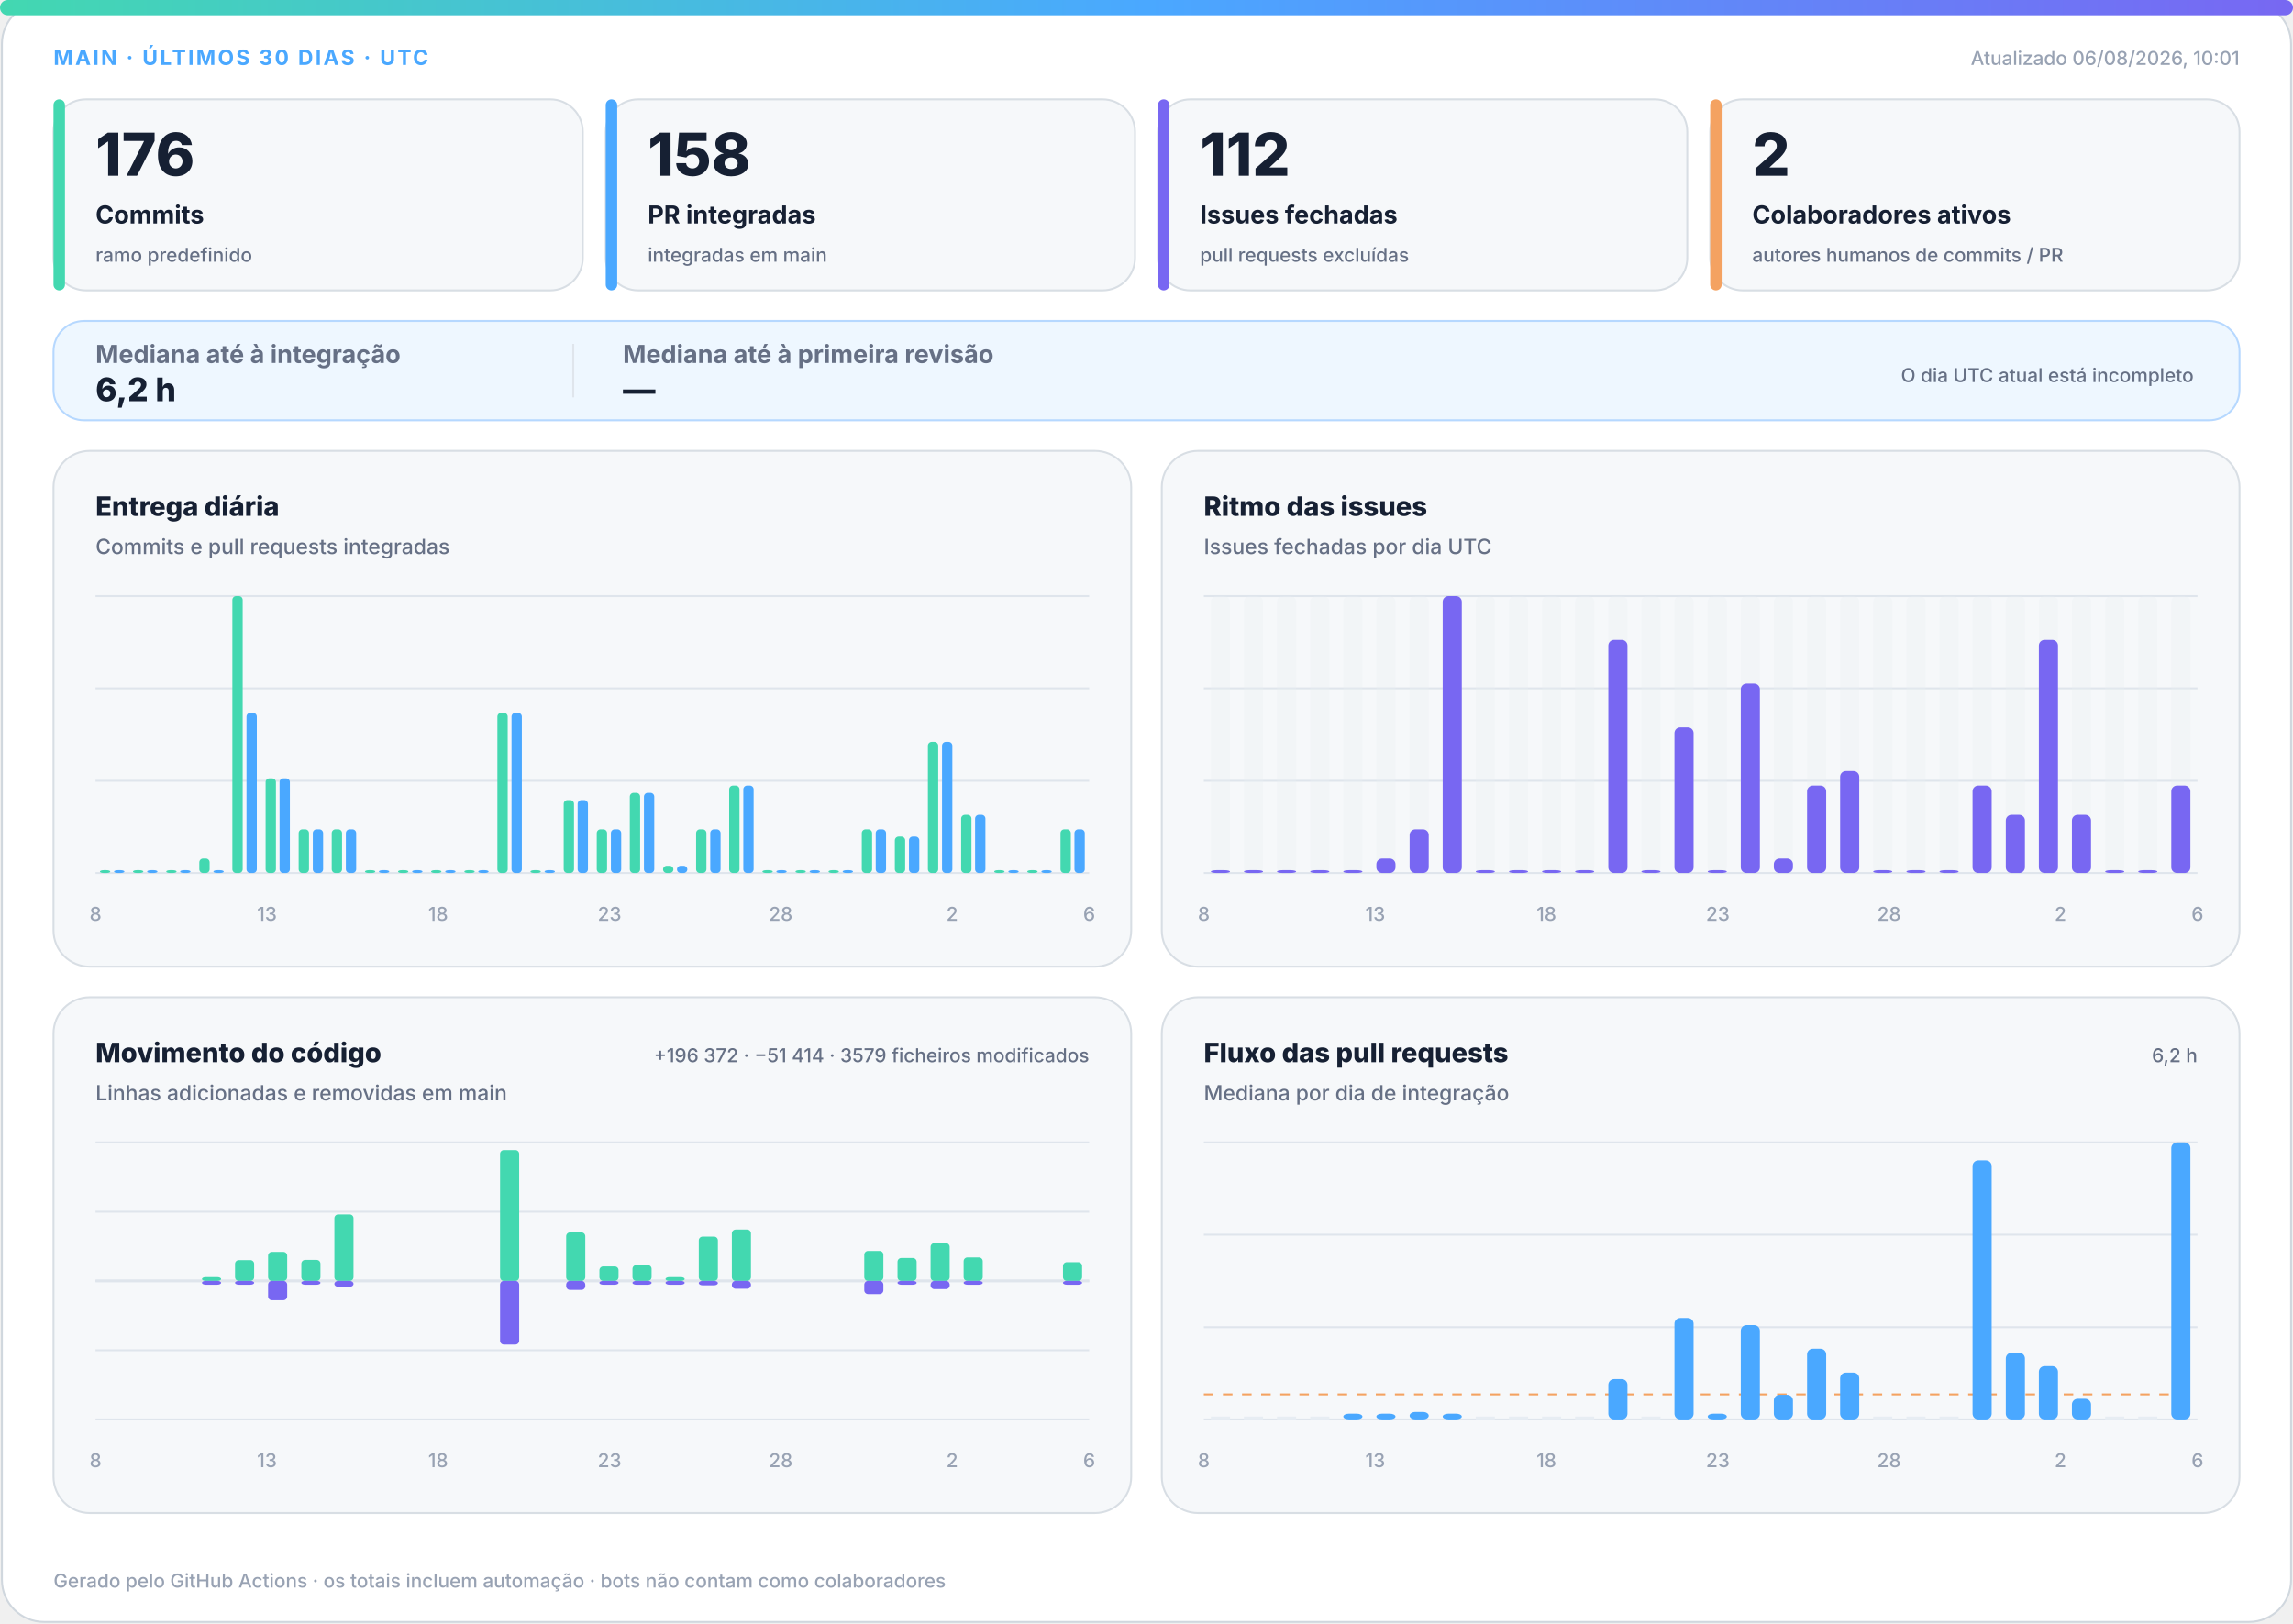
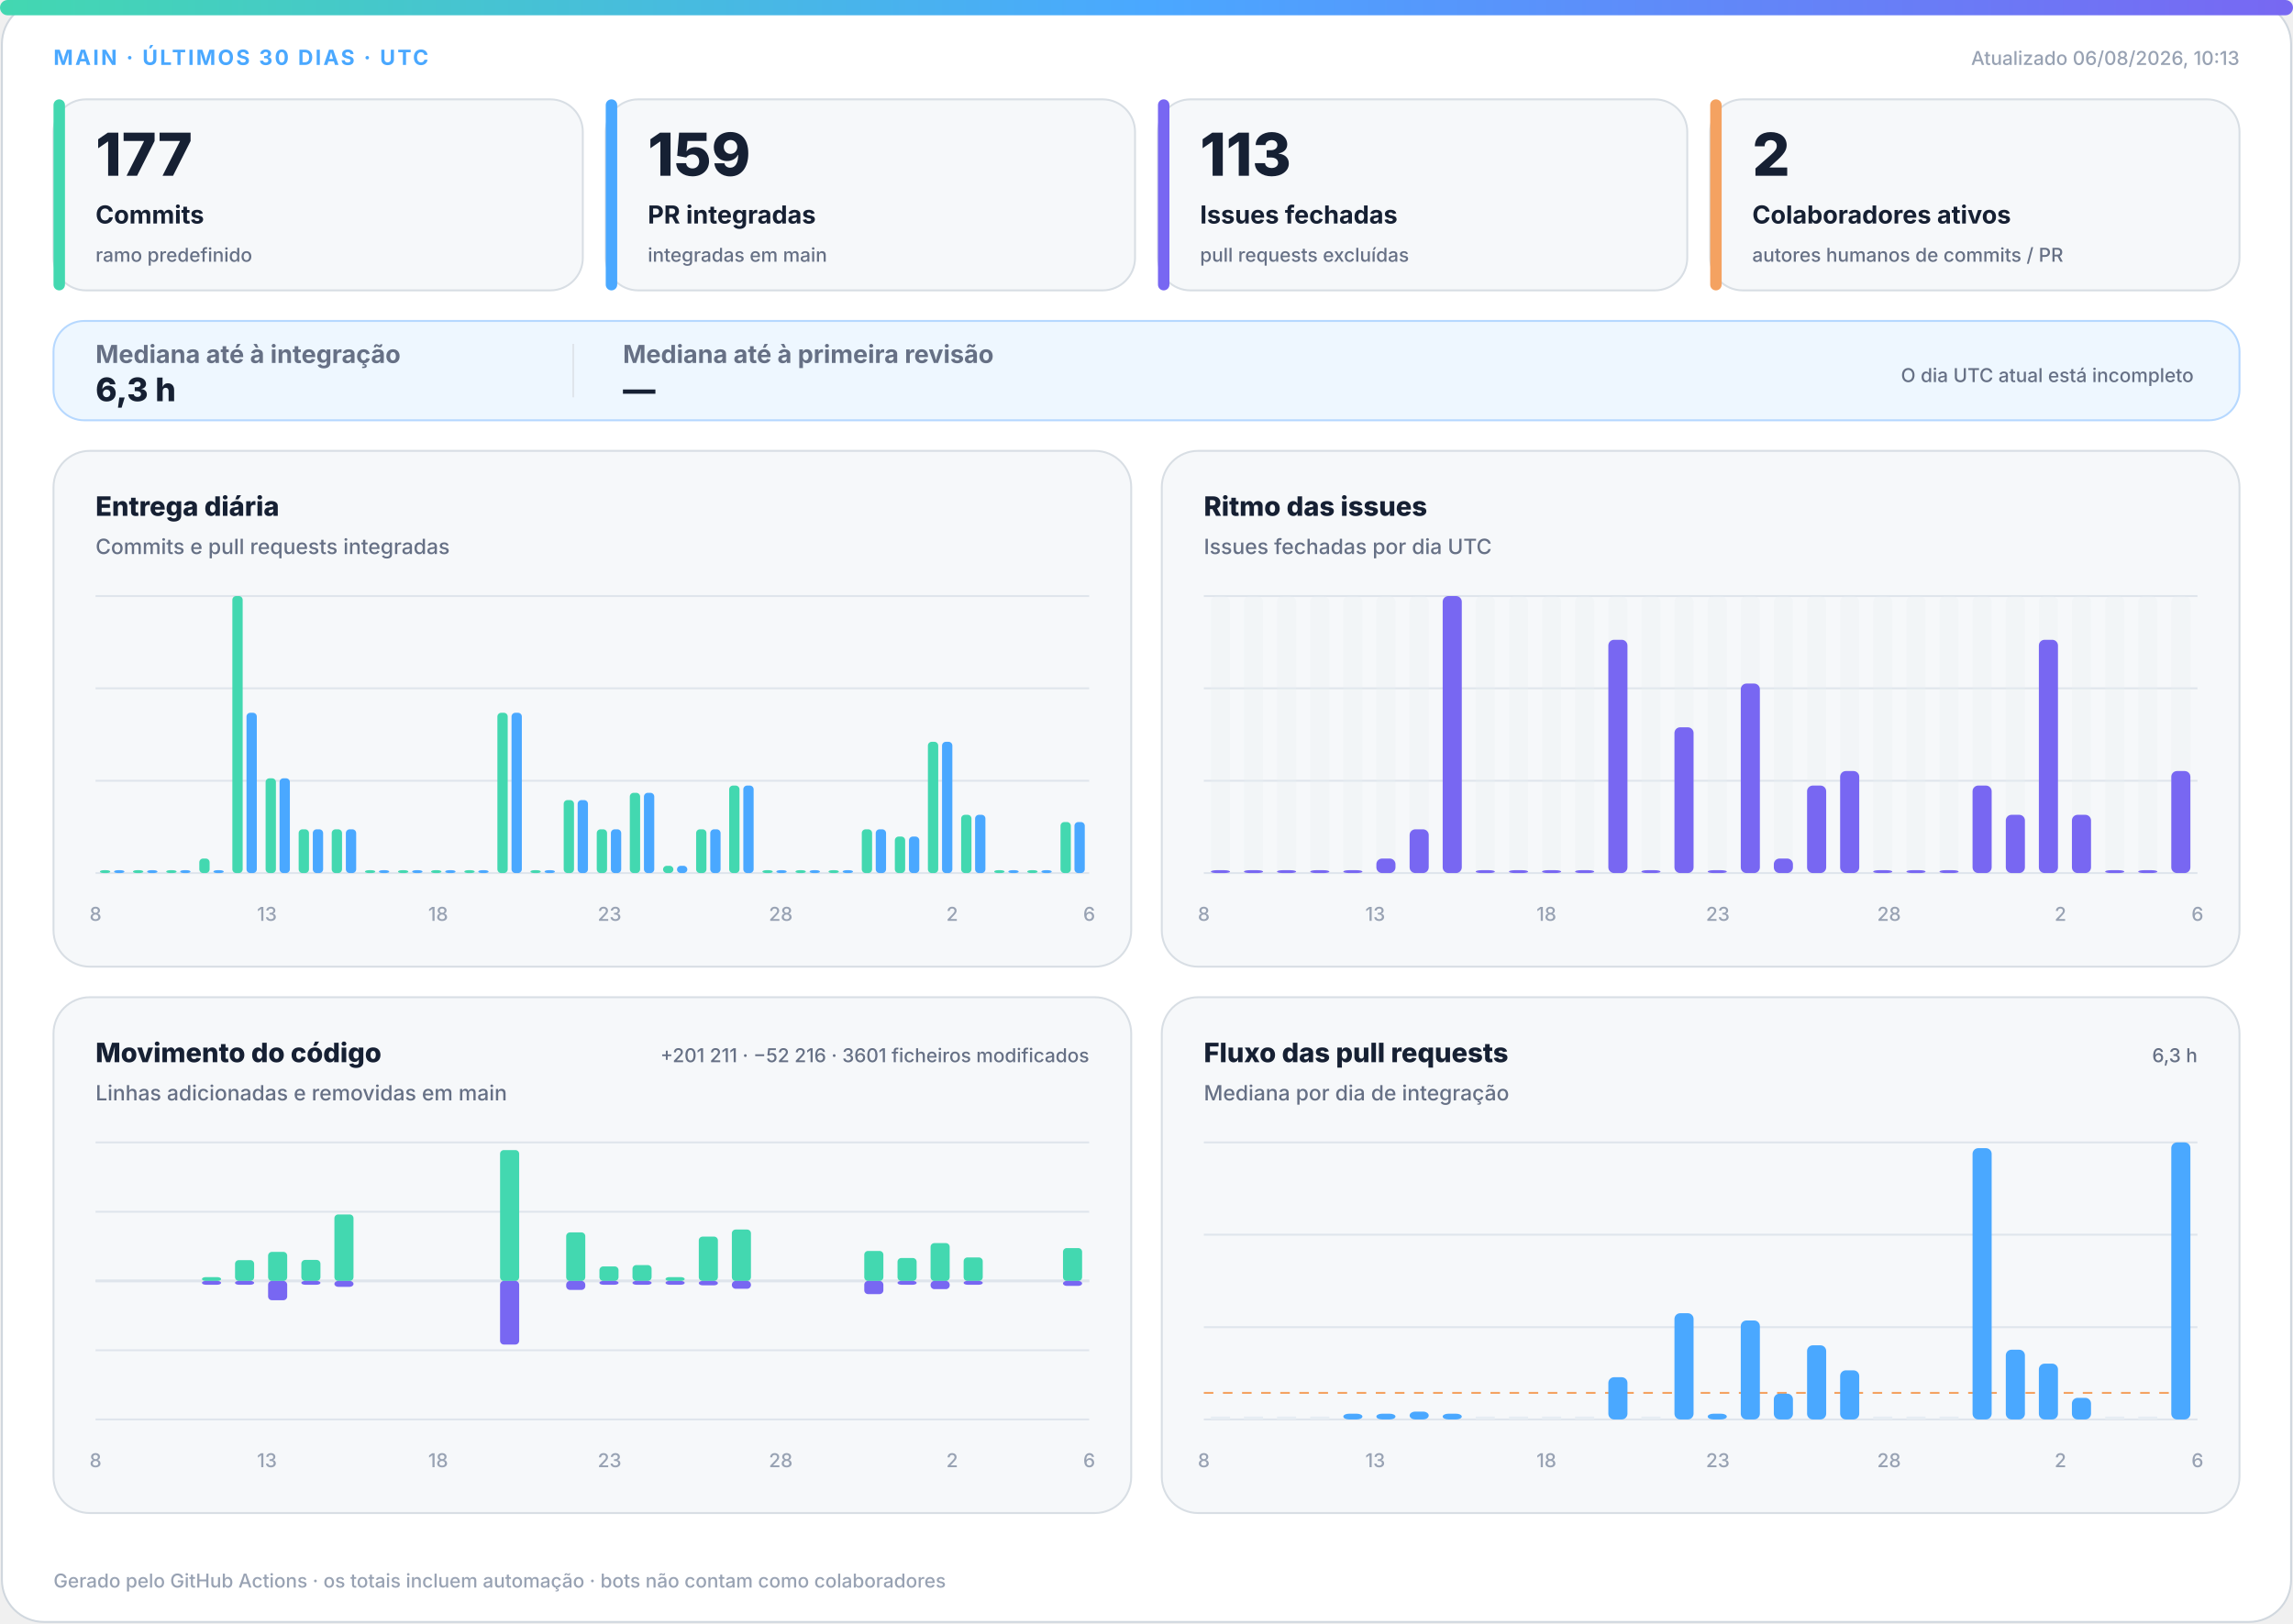
<svg xmlns="http://www.w3.org/2000/svg" width="1200" height="850" viewBox="0 0 1200 850" role="img" aria-labelledby="title desc">
  <defs>
    <linearGradient id="accent" x1="0" y1="0" x2="1" y2="0">
      <stop offset="0%" stop-color="#43d8b0" />
      <stop offset="50%" stop-color="#4aa8ff" />
      <stop offset="100%" stop-color="#7867f2" />
    </linearGradient>
    <linearGradient id="soft" x1="0" y1="0" x2="1" y2="1">
      <stop offset="0%" stop-color="#43d8b0" stop-opacity=".18" />
      <stop offset="100%" stop-color="#7867f2" stop-opacity=".12" />
    </linearGradient>
  </defs>
  <style>
.bg{fill:#fff;stroke:#d0d7de}.surface{fill:#f6f8fa;stroke:#d8dee4}.strong{fill:#eef7ff;stroke:#b6d8ff}.ink{fill:#162033}.muted{fill:#667085}.faint{fill:#98a2b3}.grid{stroke:#dfe5ec}.track{fill:#e7edf3}
.meta{font:750 11px -apple-system,BlinkMacSystemFont,"Segoe UI",sans-serif;letter-spacing:1.1px}.value{font:820 31px -apple-system,BlinkMacSystemFont,"Segoe UI",sans-serif}.label{font:720 13px -apple-system,BlinkMacSystemFont,"Segoe UI",sans-serif}.scope{font:520 10px -apple-system,BlinkMacSystemFont,"Segoe UI",sans-serif}.chart-title{font:760 14px -apple-system,BlinkMacSystemFont,"Segoe UI",sans-serif}.chart-subtitle{font:520 11px -apple-system,BlinkMacSystemFont,"Segoe UI",sans-serif}.small{font:540 10px -apple-system,BlinkMacSystemFont,"Segoe UI",sans-serif}.flow-value{font:780 17px -apple-system,BlinkMacSystemFont,"Segoe UI",sans-serif}
@media(prefers-color-scheme:dark){.bg{fill:#0d1117;stroke:#30363d}.surface{fill:#161b22;stroke:#30363d}.strong{fill:#10263a;stroke:#244d70}.ink{fill:#f0f6fc}.muted{fill:#a7b0bc}.faint{fill:#7d8590}.grid{stroke:#30363d}.track{fill:#27313d}}
</style>
  <rect class="bg" x="1" y="1" width="1198" height="848" rx="22" />
  <rect x="0" y="0" width="1200" height="8" rx="4" fill="url(#accent)" />
  <text class="meta" x="28" y="34" fill="#4aa8ff">MAIN · ÚLTIMOS 30 DIAS · UTC</text>
-   <text class="small faint" x="1172" y="34" text-anchor="end">Atualizado 06/08/2026, 10:01</text>
+   <text class="small faint" x="1172" y="34" text-anchor="end">Atualizado 06/08/2026, 10:13</text>
  <g>
    <rect class="surface" x="28" y="52" width="277" height="100" rx="17" />
    <rect x="28" y="52" width="6" height="100" rx="3" fill="#43d8b0" />
-     <text class="value ink" x="50" y="92" style="font-size:31px">176</text>
+     <text class="value ink" x="50" y="92" style="font-size:31px">177</text>
    <text class="label ink" x="50" y="117" style="font-size:13px">Commits</text>
    <text class="scope muted" x="50" y="137" style="font-size:10px">ramo predefinido</text>
  </g>
  <g>
    <rect class="surface" x="317" y="52" width="277" height="100" rx="17" />
    <rect x="317" y="52" width="6" height="100" rx="3" fill="#4aa8ff" />
-     <text class="value ink" x="339" y="92" style="font-size:31px">158</text>
+     <text class="value ink" x="339" y="92" style="font-size:31px">159</text>
    <text class="label ink" x="339" y="117" style="font-size:13px">PR integradas</text>
    <text class="scope muted" x="339" y="137" style="font-size:10px">integradas em main</text>
  </g>
  <g>
    <rect class="surface" x="606" y="52" width="277" height="100" rx="17" />
    <rect x="606" y="52" width="6" height="100" rx="3" fill="#7867f2" />
-     <text class="value ink" x="628" y="92" style="font-size:31px">112</text>
+     <text class="value ink" x="628" y="92" style="font-size:31px">113</text>
    <text class="label ink" x="628" y="117" style="font-size:13px">Issues fechadas</text>
    <text class="scope muted" x="628" y="137" style="font-size:10px">pull requests excluídas</text>
  </g>
  <g>
    <rect class="surface" x="895" y="52" width="277" height="100" rx="17" />
    <rect x="895" y="52" width="6" height="100" rx="3" fill="#f4a261" />
    <text class="value ink" x="917" y="92" style="font-size:31px">2</text>
    <text class="label ink" x="917" y="117" style="font-size:13px">Colaboradores ativos</text>
    <text class="scope muted" x="917" y="137" style="font-size:10px">autores humanos de commits / PR</text>
  </g>
  <g>
    <rect class="strong" x="28" y="168" width="1144" height="52" rx="16" fill="url(#soft)" />
    <text class="label muted" x="50" y="190">Mediana até à integração</text>
-     <text class="flow-value ink" x="50" y="210">6,2 h</text>
+     <text class="flow-value ink" x="50" y="210">6,3 h</text>
    <line class="grid" x1="300" y1="180" x2="300" y2="208" />
    <text class="label muted" x="326" y="190">Mediana até à primeira revisão</text>
    <text class="flow-value ink" x="326" y="210">—</text>
    <text class="scope muted" x="1148" y="200" text-anchor="end">O dia UTC atual está incompleto</text>
  </g>
  <g>
    <rect class="surface" x="28" y="236" width="564" height="270" rx="19" />
    <text class="chart-title ink" x="50" y="270">Entrega diária</text>
    <text class="chart-subtitle muted" x="50" y="290">Commits e pull requests integradas</text>
    <line class="grid" x1="50" y1="312.0" x2="570" y2="312.0" />
    <line class="grid" x1="50" y1="360.3" x2="570" y2="360.3" />
    <line class="grid" x1="50" y1="408.7" x2="570" y2="408.7" />
    <line class="grid" x1="50" y1="457.0" x2="570" y2="457.0" />
    <rect x="52.3" y="455.5" width="5.4" height="1.5" rx="2" fill="#43d8b0" />
    <rect x="59.7" y="455.5" width="5.4" height="1.5" rx="2" fill="#4aa8ff" />
    <rect x="69.6" y="455.5" width="5.4" height="1.5" rx="2" fill="#43d8b0" />
    <rect x="77.0" y="455.5" width="5.4" height="1.5" rx="2" fill="#4aa8ff" />
    <rect x="87.0" y="455.5" width="5.4" height="1.5" rx="2" fill="#43d8b0" />
    <rect x="94.3" y="455.5" width="5.4" height="1.5" rx="2" fill="#4aa8ff" />
    <rect x="104.3" y="449.4" width="5.4" height="7.6" rx="2" fill="#43d8b0" />
    <rect x="111.7" y="455.5" width="5.4" height="1.5" rx="2" fill="#4aa8ff" />
    <rect x="121.6" y="312.0" width="5.4" height="145.0" rx="2" fill="#43d8b0" />
    <rect x="129.0" y="373.1" width="5.4" height="83.9" rx="2" fill="#4aa8ff" />
    <rect x="139.0" y="407.4" width="5.4" height="49.6" rx="2" fill="#43d8b0" />
    <rect x="146.3" y="407.4" width="5.4" height="49.6" rx="2" fill="#4aa8ff" />
    <rect x="156.3" y="434.1" width="5.4" height="22.9" rx="2" fill="#43d8b0" />
    <rect x="163.7" y="434.1" width="5.4" height="22.9" rx="2" fill="#4aa8ff" />
    <rect x="173.6" y="434.1" width="5.4" height="22.9" rx="2" fill="#43d8b0" />
    <rect x="181.0" y="434.1" width="5.4" height="22.9" rx="2" fill="#4aa8ff" />
    <rect x="191.0" y="455.5" width="5.4" height="1.5" rx="2" fill="#43d8b0" />
    <rect x="198.3" y="455.5" width="5.4" height="1.5" rx="2" fill="#4aa8ff" />
    <rect x="208.3" y="455.5" width="5.4" height="1.5" rx="2" fill="#43d8b0" />
    <rect x="215.7" y="455.5" width="5.4" height="1.5" rx="2" fill="#4aa8ff" />
    <rect x="225.6" y="455.5" width="5.4" height="1.5" rx="2" fill="#43d8b0" />
    <rect x="233.0" y="455.5" width="5.4" height="1.5" rx="2" fill="#4aa8ff" />
    <rect x="243.0" y="455.5" width="5.4" height="1.5" rx="2" fill="#43d8b0" />
    <rect x="250.3" y="455.5" width="5.4" height="1.5" rx="2" fill="#4aa8ff" />
    <rect x="260.3" y="373.1" width="5.4" height="83.9" rx="2" fill="#43d8b0" />
    <rect x="267.7" y="373.1" width="5.4" height="83.9" rx="2" fill="#4aa8ff" />
    <rect x="277.6" y="455.5" width="5.4" height="1.5" rx="2" fill="#43d8b0" />
    <rect x="285.0" y="455.5" width="5.4" height="1.5" rx="2" fill="#4aa8ff" />
    <rect x="295.0" y="418.8" width="5.4" height="38.2" rx="2" fill="#43d8b0" />
    <rect x="302.3" y="418.8" width="5.4" height="38.2" rx="2" fill="#4aa8ff" />
    <rect x="312.3" y="434.1" width="5.4" height="22.9" rx="2" fill="#43d8b0" />
    <rect x="319.7" y="434.1" width="5.4" height="22.9" rx="2" fill="#4aa8ff" />
    <rect x="329.6" y="415.0" width="5.4" height="42.0" rx="2" fill="#43d8b0" />
    <rect x="337.0" y="415.0" width="5.4" height="42.0" rx="2" fill="#4aa8ff" />
    <rect x="347.0" y="453.2" width="5.4" height="3.8" rx="2" fill="#43d8b0" />
    <rect x="354.3" y="453.2" width="5.4" height="3.8" rx="2" fill="#4aa8ff" />
    <rect x="364.3" y="434.1" width="5.4" height="22.9" rx="2" fill="#43d8b0" />
    <rect x="371.7" y="434.1" width="5.4" height="22.9" rx="2" fill="#4aa8ff" />
    <rect x="381.6" y="411.2" width="5.4" height="45.8" rx="2" fill="#43d8b0" />
    <rect x="389.0" y="411.2" width="5.4" height="45.8" rx="2" fill="#4aa8ff" />
    <rect x="399.0" y="455.5" width="5.4" height="1.5" rx="2" fill="#43d8b0" />
    <rect x="406.3" y="455.5" width="5.4" height="1.5" rx="2" fill="#4aa8ff" />
    <rect x="416.3" y="455.5" width="5.4" height="1.5" rx="2" fill="#43d8b0" />
    <rect x="423.7" y="455.5" width="5.4" height="1.5" rx="2" fill="#4aa8ff" />
    <rect x="433.6" y="455.5" width="5.4" height="1.5" rx="2" fill="#43d8b0" />
    <rect x="441.0" y="455.5" width="5.4" height="1.5" rx="2" fill="#4aa8ff" />
    <rect x="451.0" y="434.1" width="5.4" height="22.9" rx="2" fill="#43d8b0" />
    <rect x="458.3" y="434.1" width="5.4" height="22.9" rx="2" fill="#4aa8ff" />
    <rect x="468.3" y="437.9" width="5.4" height="19.1" rx="2" fill="#43d8b0" />
    <rect x="475.7" y="437.9" width="5.4" height="19.1" rx="2" fill="#4aa8ff" />
    <rect x="485.6" y="388.3" width="5.4" height="68.7" rx="2" fill="#43d8b0" />
    <rect x="493.0" y="388.3" width="5.4" height="68.7" rx="2" fill="#4aa8ff" />
    <rect x="503.0" y="426.5" width="5.4" height="30.5" rx="2" fill="#43d8b0" />
    <rect x="510.3" y="426.5" width="5.4" height="30.5" rx="2" fill="#4aa8ff" />
    <rect x="520.3" y="455.5" width="5.4" height="1.5" rx="2" fill="#43d8b0" />
    <rect x="527.7" y="455.5" width="5.4" height="1.5" rx="2" fill="#4aa8ff" />
    <rect x="537.6" y="455.5" width="5.4" height="1.5" rx="2" fill="#43d8b0" />
    <rect x="545.0" y="455.5" width="5.4" height="1.5" rx="2" fill="#4aa8ff" />
-     <rect x="555.0" y="434.1" width="5.4" height="22.9" rx="2" fill="#43d8b0" />
-     <rect x="562.3" y="434.1" width="5.4" height="22.9" rx="2" fill="#4aa8ff" />
+     <rect x="555.0" y="430.3" width="5.4" height="26.7" rx="2" fill="#43d8b0" />
+     <rect x="562.3" y="430.3" width="5.4" height="26.7" rx="2" fill="#4aa8ff" />
    <text class="small faint" x="50.0" y="482" text-anchor="middle">8</text>
    <text class="small faint" x="139.7" y="482" text-anchor="middle">13</text>
    <text class="small faint" x="229.3" y="482" text-anchor="middle">18</text>
    <text class="small faint" x="319.0" y="482" text-anchor="middle">23</text>
    <text class="small faint" x="408.6" y="482" text-anchor="middle">28</text>
    <text class="small faint" x="498.3" y="482" text-anchor="middle">2</text>
    <text class="small faint" x="570.0" y="482" text-anchor="middle">6</text>
  </g>
  <g>
    <rect class="surface" x="608" y="236" width="564" height="270" rx="19" />
    <text class="chart-title ink" x="630" y="270">Ritmo das issues</text>
    <text class="chart-subtitle muted" x="630" y="290">Issues fechadas por dia UTC</text>
    <line class="grid" x1="630" y1="312.0" x2="1150" y2="312.0" />
    <line class="grid" x1="630" y1="360.3" x2="1150" y2="360.3" />
    <line class="grid" x1="630" y1="408.7" x2="1150" y2="408.7" />
    <line class="grid" x1="630" y1="457.0" x2="1150" y2="457.0" />
    <g>
      <rect class="track" x="633.7" y="312" width="10.0" height="145" rx="3" opacity=".3" />
      <rect x="633.7" y="455.5" width="10.0" height="1.5" rx="3" fill="#7867f2" />
    </g>
    <g>
      <rect class="track" x="651.0" y="312" width="10.0" height="145" rx="3" opacity=".3" />
      <rect x="651.0" y="455.5" width="10.0" height="1.5" rx="3" fill="#7867f2" />
    </g>
    <g>
      <rect class="track" x="668.3" y="312" width="10.0" height="145" rx="3" opacity=".3" />
      <rect x="668.3" y="455.5" width="10.0" height="1.5" rx="3" fill="#7867f2" />
    </g>
    <g>
      <rect class="track" x="685.7" y="312" width="10.0" height="145" rx="3" opacity=".3" />
      <rect x="685.7" y="455.5" width="10.0" height="1.5" rx="3" fill="#7867f2" />
    </g>
    <g>
      <rect class="track" x="703.0" y="312" width="10.0" height="145" rx="3" opacity=".3" />
      <rect x="703.0" y="455.5" width="10.0" height="1.5" rx="3" fill="#7867f2" />
    </g>
    <g>
      <rect class="track" x="720.3" y="312" width="10.0" height="145" rx="3" opacity=".3" />
      <rect x="720.3" y="449.4" width="10.0" height="7.6" rx="3" fill="#7867f2" />
    </g>
    <g>
      <rect class="track" x="737.7" y="312" width="10.0" height="145" rx="3" opacity=".3" />
      <rect x="737.7" y="434.1" width="10.0" height="22.9" rx="3" fill="#7867f2" />
    </g>
    <g>
      <rect class="track" x="755.0" y="312" width="10.0" height="145" rx="3" opacity=".3" />
      <rect x="755.0" y="312.0" width="10.0" height="145.0" rx="3" fill="#7867f2" />
    </g>
    <g>
      <rect class="track" x="772.3" y="312" width="10.0" height="145" rx="3" opacity=".3" />
      <rect x="772.3" y="455.5" width="10.0" height="1.5" rx="3" fill="#7867f2" />
    </g>
    <g>
      <rect class="track" x="789.7" y="312" width="10.0" height="145" rx="3" opacity=".3" />
      <rect x="789.7" y="455.5" width="10.0" height="1.5" rx="3" fill="#7867f2" />
    </g>
    <g>
      <rect class="track" x="807.0" y="312" width="10.0" height="145" rx="3" opacity=".3" />
      <rect x="807.0" y="455.5" width="10.0" height="1.5" rx="3" fill="#7867f2" />
    </g>
    <g>
      <rect class="track" x="824.3" y="312" width="10.0" height="145" rx="3" opacity=".3" />
      <rect x="824.3" y="455.5" width="10.0" height="1.5" rx="3" fill="#7867f2" />
    </g>
    <g>
      <rect class="track" x="841.7" y="312" width="10.0" height="145" rx="3" opacity=".3" />
      <rect x="841.7" y="334.9" width="10.0" height="122.1" rx="3" fill="#7867f2" />
    </g>
    <g>
      <rect class="track" x="859.0" y="312" width="10.0" height="145" rx="3" opacity=".3" />
      <rect x="859.0" y="455.5" width="10.0" height="1.5" rx="3" fill="#7867f2" />
    </g>
    <g>
      <rect class="track" x="876.3" y="312" width="10.0" height="145" rx="3" opacity=".3" />
      <rect x="876.3" y="380.7" width="10.0" height="76.3" rx="3" fill="#7867f2" />
    </g>
    <g>
      <rect class="track" x="893.7" y="312" width="10.0" height="145" rx="3" opacity=".3" />
      <rect x="893.7" y="455.5" width="10.0" height="1.5" rx="3" fill="#7867f2" />
    </g>
    <g>
      <rect class="track" x="911.0" y="312" width="10.0" height="145" rx="3" opacity=".3" />
      <rect x="911.0" y="357.8" width="10.0" height="99.2" rx="3" fill="#7867f2" />
    </g>
    <g>
      <rect class="track" x="928.3" y="312" width="10.0" height="145" rx="3" opacity=".3" />
      <rect x="928.3" y="449.4" width="10.0" height="7.6" rx="3" fill="#7867f2" />
    </g>
    <g>
      <rect class="track" x="945.7" y="312" width="10.0" height="145" rx="3" opacity=".3" />
      <rect x="945.7" y="411.2" width="10.0" height="45.8" rx="3" fill="#7867f2" />
    </g>
    <g>
      <rect class="track" x="963.0" y="312" width="10.0" height="145" rx="3" opacity=".3" />
      <rect x="963.0" y="403.6" width="10.0" height="53.4" rx="3" fill="#7867f2" />
    </g>
    <g>
      <rect class="track" x="980.3" y="312" width="10.0" height="145" rx="3" opacity=".3" />
      <rect x="980.3" y="455.5" width="10.0" height="1.5" rx="3" fill="#7867f2" />
    </g>
    <g>
      <rect class="track" x="997.7" y="312" width="10.0" height="145" rx="3" opacity=".3" />
      <rect x="997.7" y="455.5" width="10.0" height="1.5" rx="3" fill="#7867f2" />
    </g>
    <g>
      <rect class="track" x="1015.0" y="312" width="10.0" height="145" rx="3" opacity=".3" />
      <rect x="1015.0" y="455.5" width="10.0" height="1.5" rx="3" fill="#7867f2" />
    </g>
    <g>
      <rect class="track" x="1032.3" y="312" width="10.0" height="145" rx="3" opacity=".3" />
      <rect x="1032.3" y="411.2" width="10.0" height="45.8" rx="3" fill="#7867f2" />
    </g>
    <g>
      <rect class="track" x="1049.7" y="312" width="10.0" height="145" rx="3" opacity=".3" />
      <rect x="1049.7" y="426.5" width="10.0" height="30.5" rx="3" fill="#7867f2" />
    </g>
    <g>
      <rect class="track" x="1067.0" y="312" width="10.0" height="145" rx="3" opacity=".3" />
      <rect x="1067.0" y="334.9" width="10.0" height="122.1" rx="3" fill="#7867f2" />
    </g>
    <g>
      <rect class="track" x="1084.3" y="312" width="10.0" height="145" rx="3" opacity=".3" />
      <rect x="1084.3" y="426.5" width="10.0" height="30.5" rx="3" fill="#7867f2" />
    </g>
    <g>
      <rect class="track" x="1101.7" y="312" width="10.0" height="145" rx="3" opacity=".3" />
      <rect x="1101.7" y="455.5" width="10.0" height="1.5" rx="3" fill="#7867f2" />
    </g>
    <g>
      <rect class="track" x="1119.0" y="312" width="10.0" height="145" rx="3" opacity=".3" />
      <rect x="1119.0" y="455.5" width="10.0" height="1.5" rx="3" fill="#7867f2" />
    </g>
    <g>
      <rect class="track" x="1136.3" y="312" width="10.0" height="145" rx="3" opacity=".3" />
-       <rect x="1136.3" y="411.2" width="10.0" height="45.8" rx="3" fill="#7867f2" />
+       <rect x="1136.3" y="403.6" width="10.0" height="53.4" rx="3" fill="#7867f2" />
    </g>
    <text class="small faint" x="630.0" y="482" text-anchor="middle">8</text>
    <text class="small faint" x="719.7" y="482" text-anchor="middle">13</text>
    <text class="small faint" x="809.3" y="482" text-anchor="middle">18</text>
    <text class="small faint" x="899.0" y="482" text-anchor="middle">23</text>
    <text class="small faint" x="988.6" y="482" text-anchor="middle">28</text>
    <text class="small faint" x="1078.3" y="482" text-anchor="middle">2</text>
    <text class="small faint" x="1150.0" y="482" text-anchor="middle">6</text>
  </g>
  <g>
    <rect class="surface" x="28" y="522" width="564" height="270" rx="19" />
    <text class="chart-title ink" x="50" y="556">Movimento do código</text>
    <text class="chart-subtitle muted" x="50" y="576">Linhas adicionadas e removidas em main</text>
-     <text class="small muted" x="570" y="556" text-anchor="end">+196 372 · −51 414 · 3579 ficheiros modificados</text>
+     <text class="small muted" x="570" y="556" text-anchor="end">+201 211 · −52 216 · 3601 ficheiros modificados</text>
    <line class="grid" x1="50" y1="598.0" x2="570" y2="598.0" />
    <line class="grid" x1="50" y1="634.3" x2="570" y2="634.3" />
    <line class="grid" x1="50" y1="670.5" x2="570" y2="670.5" />
    <line class="grid" x1="50" y1="706.8" x2="570" y2="706.8" />
    <line class="grid" x1="50" y1="743.0" x2="570" y2="743.0" />
    <line class="grid" x1="50" y1="670.5" x2="570" y2="670.5" stroke-width="1.5" />
    <rect x="53.7" y="670.5" width="10.0" height="0.0" rx="2" fill="#43d8b0" />
    <rect x="53.7" y="670.5" width="10.0" height="0.0" rx="2" fill="#7867f2" />
    <rect x="71.0" y="670.5" width="10.0" height="0.0" rx="2" fill="#43d8b0" />
    <rect x="71.0" y="670.5" width="10.0" height="0.0" rx="2" fill="#7867f2" />
    <rect x="88.3" y="670.5" width="10.0" height="0.0" rx="2" fill="#43d8b0" />
    <rect x="88.3" y="670.5" width="10.0" height="0.0" rx="2" fill="#7867f2" />
    <rect x="105.7" y="668.5" width="10.0" height="2.0" rx="2" fill="#43d8b0" />
    <rect x="105.7" y="670.5" width="10.0" height="2.0" rx="2" fill="#7867f2" />
    <rect x="123.0" y="659.6" width="10.0" height="10.9" rx="2" fill="#43d8b0" />
    <rect x="123.0" y="670.5" width="10.0" height="2.0" rx="2" fill="#7867f2" />
    <rect x="140.3" y="655.3" width="10.0" height="15.2" rx="2" fill="#43d8b0" />
    <rect x="140.3" y="670.5" width="10.0" height="10.1" rx="2" fill="#7867f2" />
    <rect x="157.7" y="659.5" width="10.0" height="11.0" rx="2" fill="#43d8b0" />
    <rect x="157.7" y="670.5" width="10.0" height="2.0" rx="2" fill="#7867f2" />
    <rect x="175.0" y="635.7" width="10.0" height="34.8" rx="2" fill="#43d8b0" />
    <rect x="175.0" y="670.5" width="10.0" height="3.1" rx="2" fill="#7867f2" />
    <rect x="192.3" y="670.5" width="10.0" height="0.0" rx="2" fill="#43d8b0" />
    <rect x="192.3" y="670.5" width="10.0" height="0.0" rx="2" fill="#7867f2" />
    <rect x="209.7" y="670.5" width="10.0" height="0.0" rx="2" fill="#43d8b0" />
    <rect x="209.7" y="670.5" width="10.0" height="0.0" rx="2" fill="#7867f2" />
    <rect x="227.0" y="670.5" width="10.0" height="0.0" rx="2" fill="#43d8b0" />
    <rect x="227.0" y="670.5" width="10.0" height="0.0" rx="2" fill="#7867f2" />
    <rect x="244.3" y="670.5" width="10.0" height="0.0" rx="2" fill="#43d8b0" />
    <rect x="244.3" y="670.5" width="10.0" height="0.0" rx="2" fill="#7867f2" />
    <rect x="261.7" y="602.0" width="10.0" height="68.5" rx="2" fill="#43d8b0" />
    <rect x="261.7" y="670.5" width="10.0" height="33.3" rx="2" fill="#7867f2" />
    <rect x="279.0" y="670.5" width="10.0" height="0.0" rx="2" fill="#43d8b0" />
    <rect x="279.0" y="670.5" width="10.0" height="0.0" rx="2" fill="#7867f2" />
    <rect x="296.3" y="645.1" width="10.0" height="25.4" rx="2" fill="#43d8b0" />
    <rect x="296.3" y="670.5" width="10.0" height="4.7" rx="2" fill="#7867f2" />
    <rect x="313.7" y="662.9" width="10.0" height="7.6" rx="2" fill="#43d8b0" />
    <rect x="313.7" y="670.5" width="10.0" height="2.0" rx="2" fill="#7867f2" />
    <rect x="331.0" y="662.2" width="10.0" height="8.3" rx="2" fill="#43d8b0" />
    <rect x="331.0" y="670.5" width="10.0" height="2.0" rx="2" fill="#7867f2" />
    <rect x="348.3" y="668.5" width="10.0" height="2.0" rx="2" fill="#43d8b0" />
    <rect x="348.3" y="670.5" width="10.0" height="2.0" rx="2" fill="#7867f2" />
    <rect x="365.7" y="647.3" width="10.0" height="23.2" rx="2" fill="#43d8b0" />
    <rect x="365.7" y="670.5" width="10.0" height="2.3" rx="2" fill="#7867f2" />
    <rect x="383.0" y="643.6" width="10.0" height="26.9" rx="2" fill="#43d8b0" />
    <rect x="383.0" y="670.5" width="10.0" height="4.1" rx="2" fill="#7867f2" />
    <rect x="400.3" y="670.5" width="10.0" height="0.0" rx="2" fill="#43d8b0" />
    <rect x="400.3" y="670.5" width="10.0" height="0.0" rx="2" fill="#7867f2" />
    <rect x="417.7" y="670.5" width="10.0" height="0.0" rx="2" fill="#43d8b0" />
    <rect x="417.7" y="670.5" width="10.0" height="0.0" rx="2" fill="#7867f2" />
    <rect x="435.0" y="670.5" width="10.0" height="0.0" rx="2" fill="#43d8b0" />
    <rect x="435.0" y="670.5" width="10.0" height="0.0" rx="2" fill="#7867f2" />
    <rect x="452.3" y="654.8" width="10.0" height="15.7" rx="2" fill="#43d8b0" />
    <rect x="452.3" y="670.5" width="10.0" height="6.9" rx="2" fill="#7867f2" />
    <rect x="469.7" y="658.5" width="10.0" height="12.0" rx="2" fill="#43d8b0" />
    <rect x="469.7" y="670.5" width="10.0" height="2.0" rx="2" fill="#7867f2" />
    <rect x="487.0" y="650.7" width="10.0" height="19.8" rx="2" fill="#43d8b0" />
    <rect x="487.0" y="670.5" width="10.0" height="4.3" rx="2" fill="#7867f2" />
    <rect x="504.3" y="658.2" width="10.0" height="12.3" rx="2" fill="#43d8b0" />
    <rect x="504.3" y="670.5" width="10.0" height="2.0" rx="2" fill="#7867f2" />
    <rect x="521.7" y="670.5" width="10.0" height="0.0" rx="2" fill="#43d8b0" />
    <rect x="521.7" y="670.5" width="10.0" height="0.0" rx="2" fill="#7867f2" />
    <rect x="539.0" y="670.5" width="10.0" height="0.0" rx="2" fill="#43d8b0" />
    <rect x="539.0" y="670.5" width="10.0" height="0.0" rx="2" fill="#7867f2" />
-     <rect x="556.3" y="660.7" width="10.0" height="9.8" rx="2" fill="#43d8b0" />
-     <rect x="556.3" y="670.5" width="10.0" height="2.0" rx="2" fill="#7867f2" />
+     <rect x="556.3" y="653.3" width="10.0" height="17.2" rx="2" fill="#43d8b0" />
+     <rect x="556.3" y="670.5" width="10.0" height="2.6" rx="2" fill="#7867f2" />
    <text class="small faint" x="50.0" y="768" text-anchor="middle">8</text>
    <text class="small faint" x="139.7" y="768" text-anchor="middle">13</text>
    <text class="small faint" x="229.3" y="768" text-anchor="middle">18</text>
    <text class="small faint" x="319.0" y="768" text-anchor="middle">23</text>
    <text class="small faint" x="408.6" y="768" text-anchor="middle">28</text>
    <text class="small faint" x="498.3" y="768" text-anchor="middle">2</text>
    <text class="small faint" x="570.0" y="768" text-anchor="middle">6</text>
  </g>
  <g>
    <rect class="surface" x="608" y="522" width="564" height="270" rx="19" />
    <text class="chart-title ink" x="630" y="556">Fluxo das pull requests</text>
    <text class="chart-subtitle muted" x="630" y="576">Mediana por dia de integração</text>
-     <text class="small muted" x="1150" y="556" text-anchor="end">6,2 h</text>
+     <text class="small muted" x="1150" y="556" text-anchor="end">6,3 h</text>
    <line class="grid" x1="630" y1="598.0" x2="1150" y2="598.0" />
    <line class="grid" x1="630" y1="646.3" x2="1150" y2="646.3" />
    <line class="grid" x1="630" y1="694.7" x2="1150" y2="694.7" />
    <line class="grid" x1="630" y1="743.0" x2="1150" y2="743.0" />
-     <line x1="630" y1="729.9" x2="1150" y2="729.9" stroke="#f4a261" stroke-dasharray="5 5" />
+     <line x1="630" y1="729.1" x2="1150" y2="729.1" stroke="#f4a261" stroke-dasharray="5 5" />
    <rect class="track" x="633.7" y="741.5" width="10.0" height="1.5" />
    <rect class="track" x="651.0" y="741.5" width="10.0" height="1.5" />
    <rect class="track" x="668.3" y="741.5" width="10.0" height="1.5" />
    <rect class="track" x="685.7" y="741.5" width="10.0" height="1.5" />
    <rect x="703.0" y="740.0" width="10.0" height="3.0" rx="3" fill="#4aa8ff" />
    <rect x="720.3" y="740.0" width="10.0" height="3.0" rx="3" fill="#4aa8ff" />
-     <rect x="737.7" y="739.1" width="10.0" height="3.9" rx="3" fill="#4aa8ff" />
+     <rect x="737.7" y="738.9" width="10.0" height="4.1" rx="3" fill="#4aa8ff" />
    <rect x="755.0" y="740.0" width="10.0" height="3.0" rx="3" fill="#4aa8ff" />
    <rect class="track" x="772.3" y="741.5" width="10.0" height="1.5" />
    <rect class="track" x="789.7" y="741.5" width="10.0" height="1.5" />
    <rect class="track" x="807.0" y="741.5" width="10.0" height="1.5" />
    <rect class="track" x="824.3" y="741.5" width="10.0" height="1.5" />
-     <rect x="841.7" y="721.9" width="10.0" height="21.1" rx="3" fill="#4aa8ff" />
+     <rect x="841.7" y="720.9" width="10.0" height="22.1" rx="3" fill="#4aa8ff" />
    <rect class="track" x="859.0" y="741.5" width="10.0" height="1.5" />
-     <rect x="876.3" y="689.9" width="10.0" height="53.1" rx="3" fill="#4aa8ff" />
+     <rect x="876.3" y="687.4" width="10.0" height="55.6" rx="3" fill="#4aa8ff" />
    <rect x="893.7" y="740.0" width="10.0" height="3.0" rx="3" fill="#4aa8ff" />
-     <rect x="911.0" y="693.6" width="10.0" height="49.4" rx="3" fill="#4aa8ff" />
-     <rect x="928.3" y="730.1" width="10.0" height="12.9" rx="3" fill="#4aa8ff" />
-     <rect x="945.7" y="706.0" width="10.0" height="37.0" rx="3" fill="#4aa8ff" />
-     <rect x="963.0" y="718.5" width="10.0" height="24.5" rx="3" fill="#4aa8ff" />
+     <rect x="911.0" y="691.2" width="10.0" height="51.8" rx="3" fill="#4aa8ff" />
+     <rect x="928.3" y="729.5" width="10.0" height="13.5" rx="3" fill="#4aa8ff" />
+     <rect x="945.7" y="704.2" width="10.0" height="38.8" rx="3" fill="#4aa8ff" />
+     <rect x="963.0" y="717.3" width="10.0" height="25.7" rx="3" fill="#4aa8ff" />
    <rect class="track" x="980.3" y="741.5" width="10.0" height="1.5" />
    <rect class="track" x="997.7" y="741.5" width="10.0" height="1.5" />
    <rect class="track" x="1015.0" y="741.5" width="10.0" height="1.5" />
-     <rect x="1032.3" y="607.4" width="10.0" height="135.6" rx="3" fill="#4aa8ff" />
-     <rect x="1049.7" y="708.1" width="10.0" height="34.9" rx="3" fill="#4aa8ff" />
-     <rect x="1067.0" y="715.1" width="10.0" height="27.9" rx="3" fill="#4aa8ff" />
-     <rect x="1084.3" y="732.2" width="10.0" height="10.8" rx="3" fill="#4aa8ff" />
+     <rect x="1032.3" y="601.0" width="10.0" height="142.0" rx="3" fill="#4aa8ff" />
+     <rect x="1049.7" y="706.5" width="10.0" height="36.5" rx="3" fill="#4aa8ff" />
+     <rect x="1067.0" y="713.8" width="10.0" height="29.2" rx="3" fill="#4aa8ff" />
+     <rect x="1084.3" y="731.7" width="10.0" height="11.3" rx="3" fill="#4aa8ff" />
    <rect class="track" x="1101.7" y="741.5" width="10.0" height="1.5" />
    <rect class="track" x="1119.0" y="741.5" width="10.0" height="1.5" />
    <rect x="1136.3" y="598.0" width="10.0" height="145.0" rx="3" fill="#4aa8ff" />
    <text class="small faint" x="630.0" y="768" text-anchor="middle">8</text>
    <text class="small faint" x="719.7" y="768" text-anchor="middle">13</text>
    <text class="small faint" x="809.3" y="768" text-anchor="middle">18</text>
    <text class="small faint" x="899.0" y="768" text-anchor="middle">23</text>
    <text class="small faint" x="988.6" y="768" text-anchor="middle">28</text>
    <text class="small faint" x="1078.3" y="768" text-anchor="middle">2</text>
    <text class="small faint" x="1150.0" y="768" text-anchor="middle">6</text>
  </g>
  <text class="small faint" x="28" y="831">Gerado pelo GitHub Actions · os totais incluem automação · bots não contam como colaboradores</text>
</svg>
